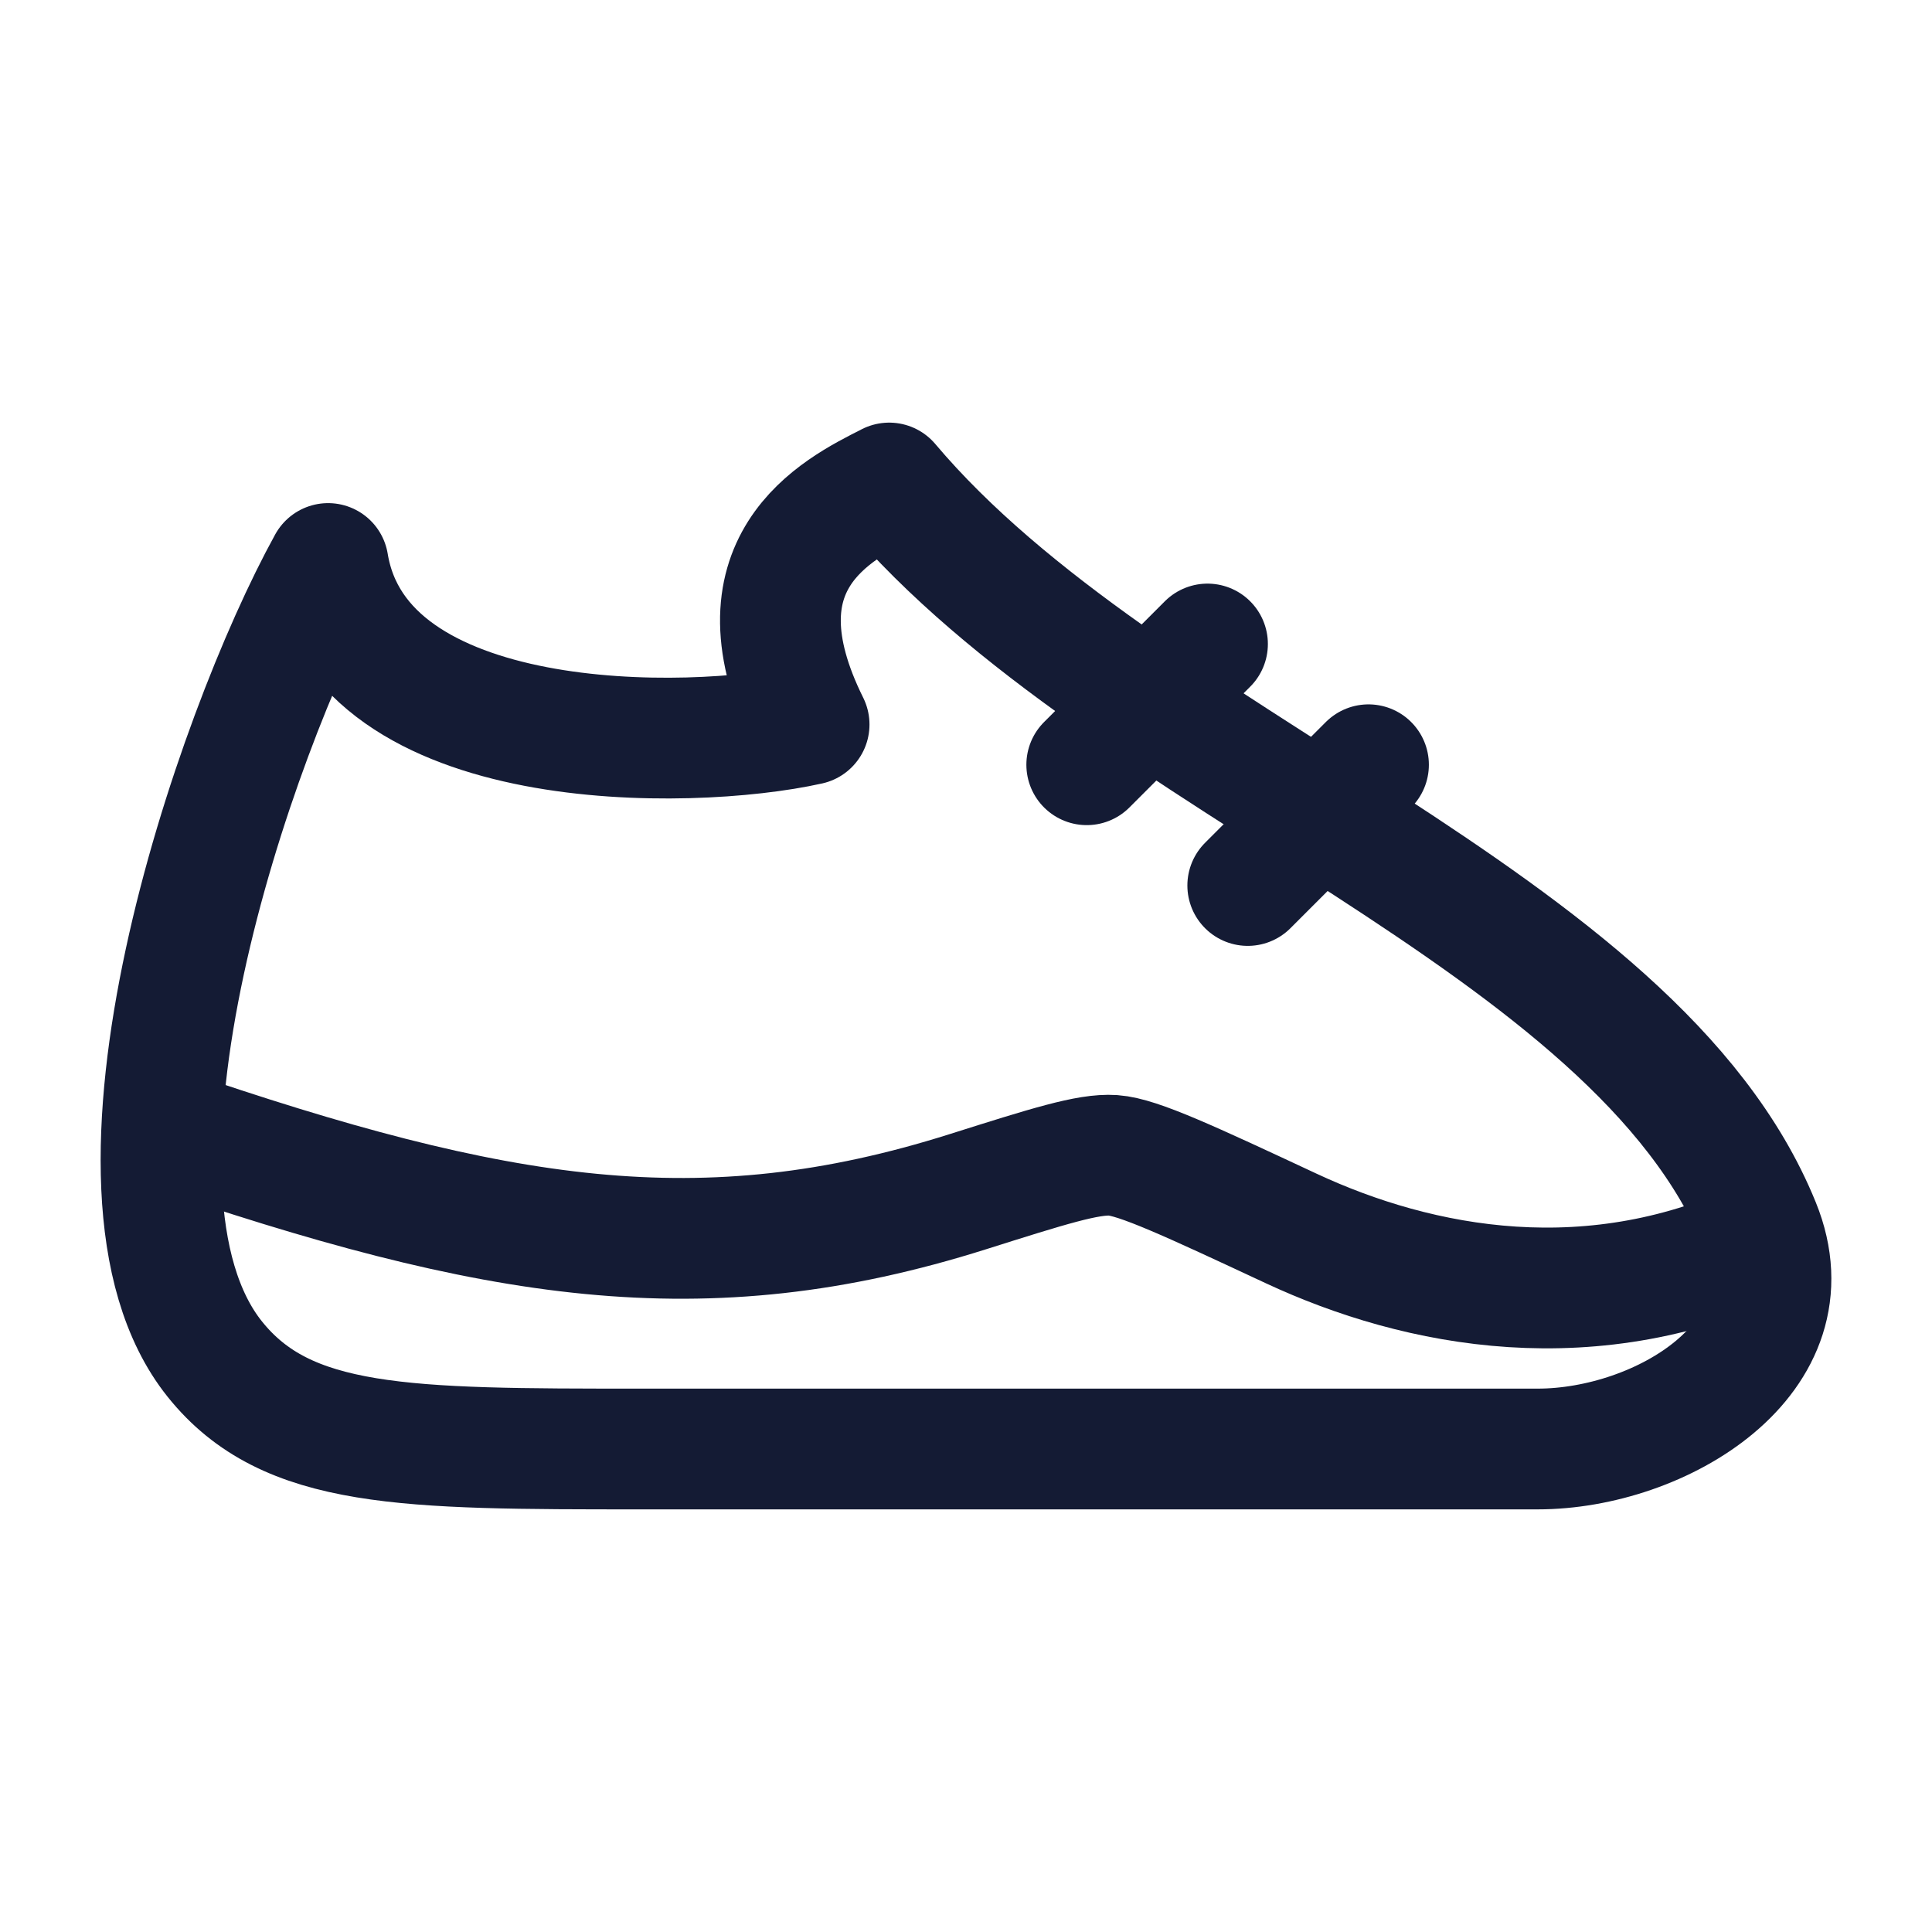
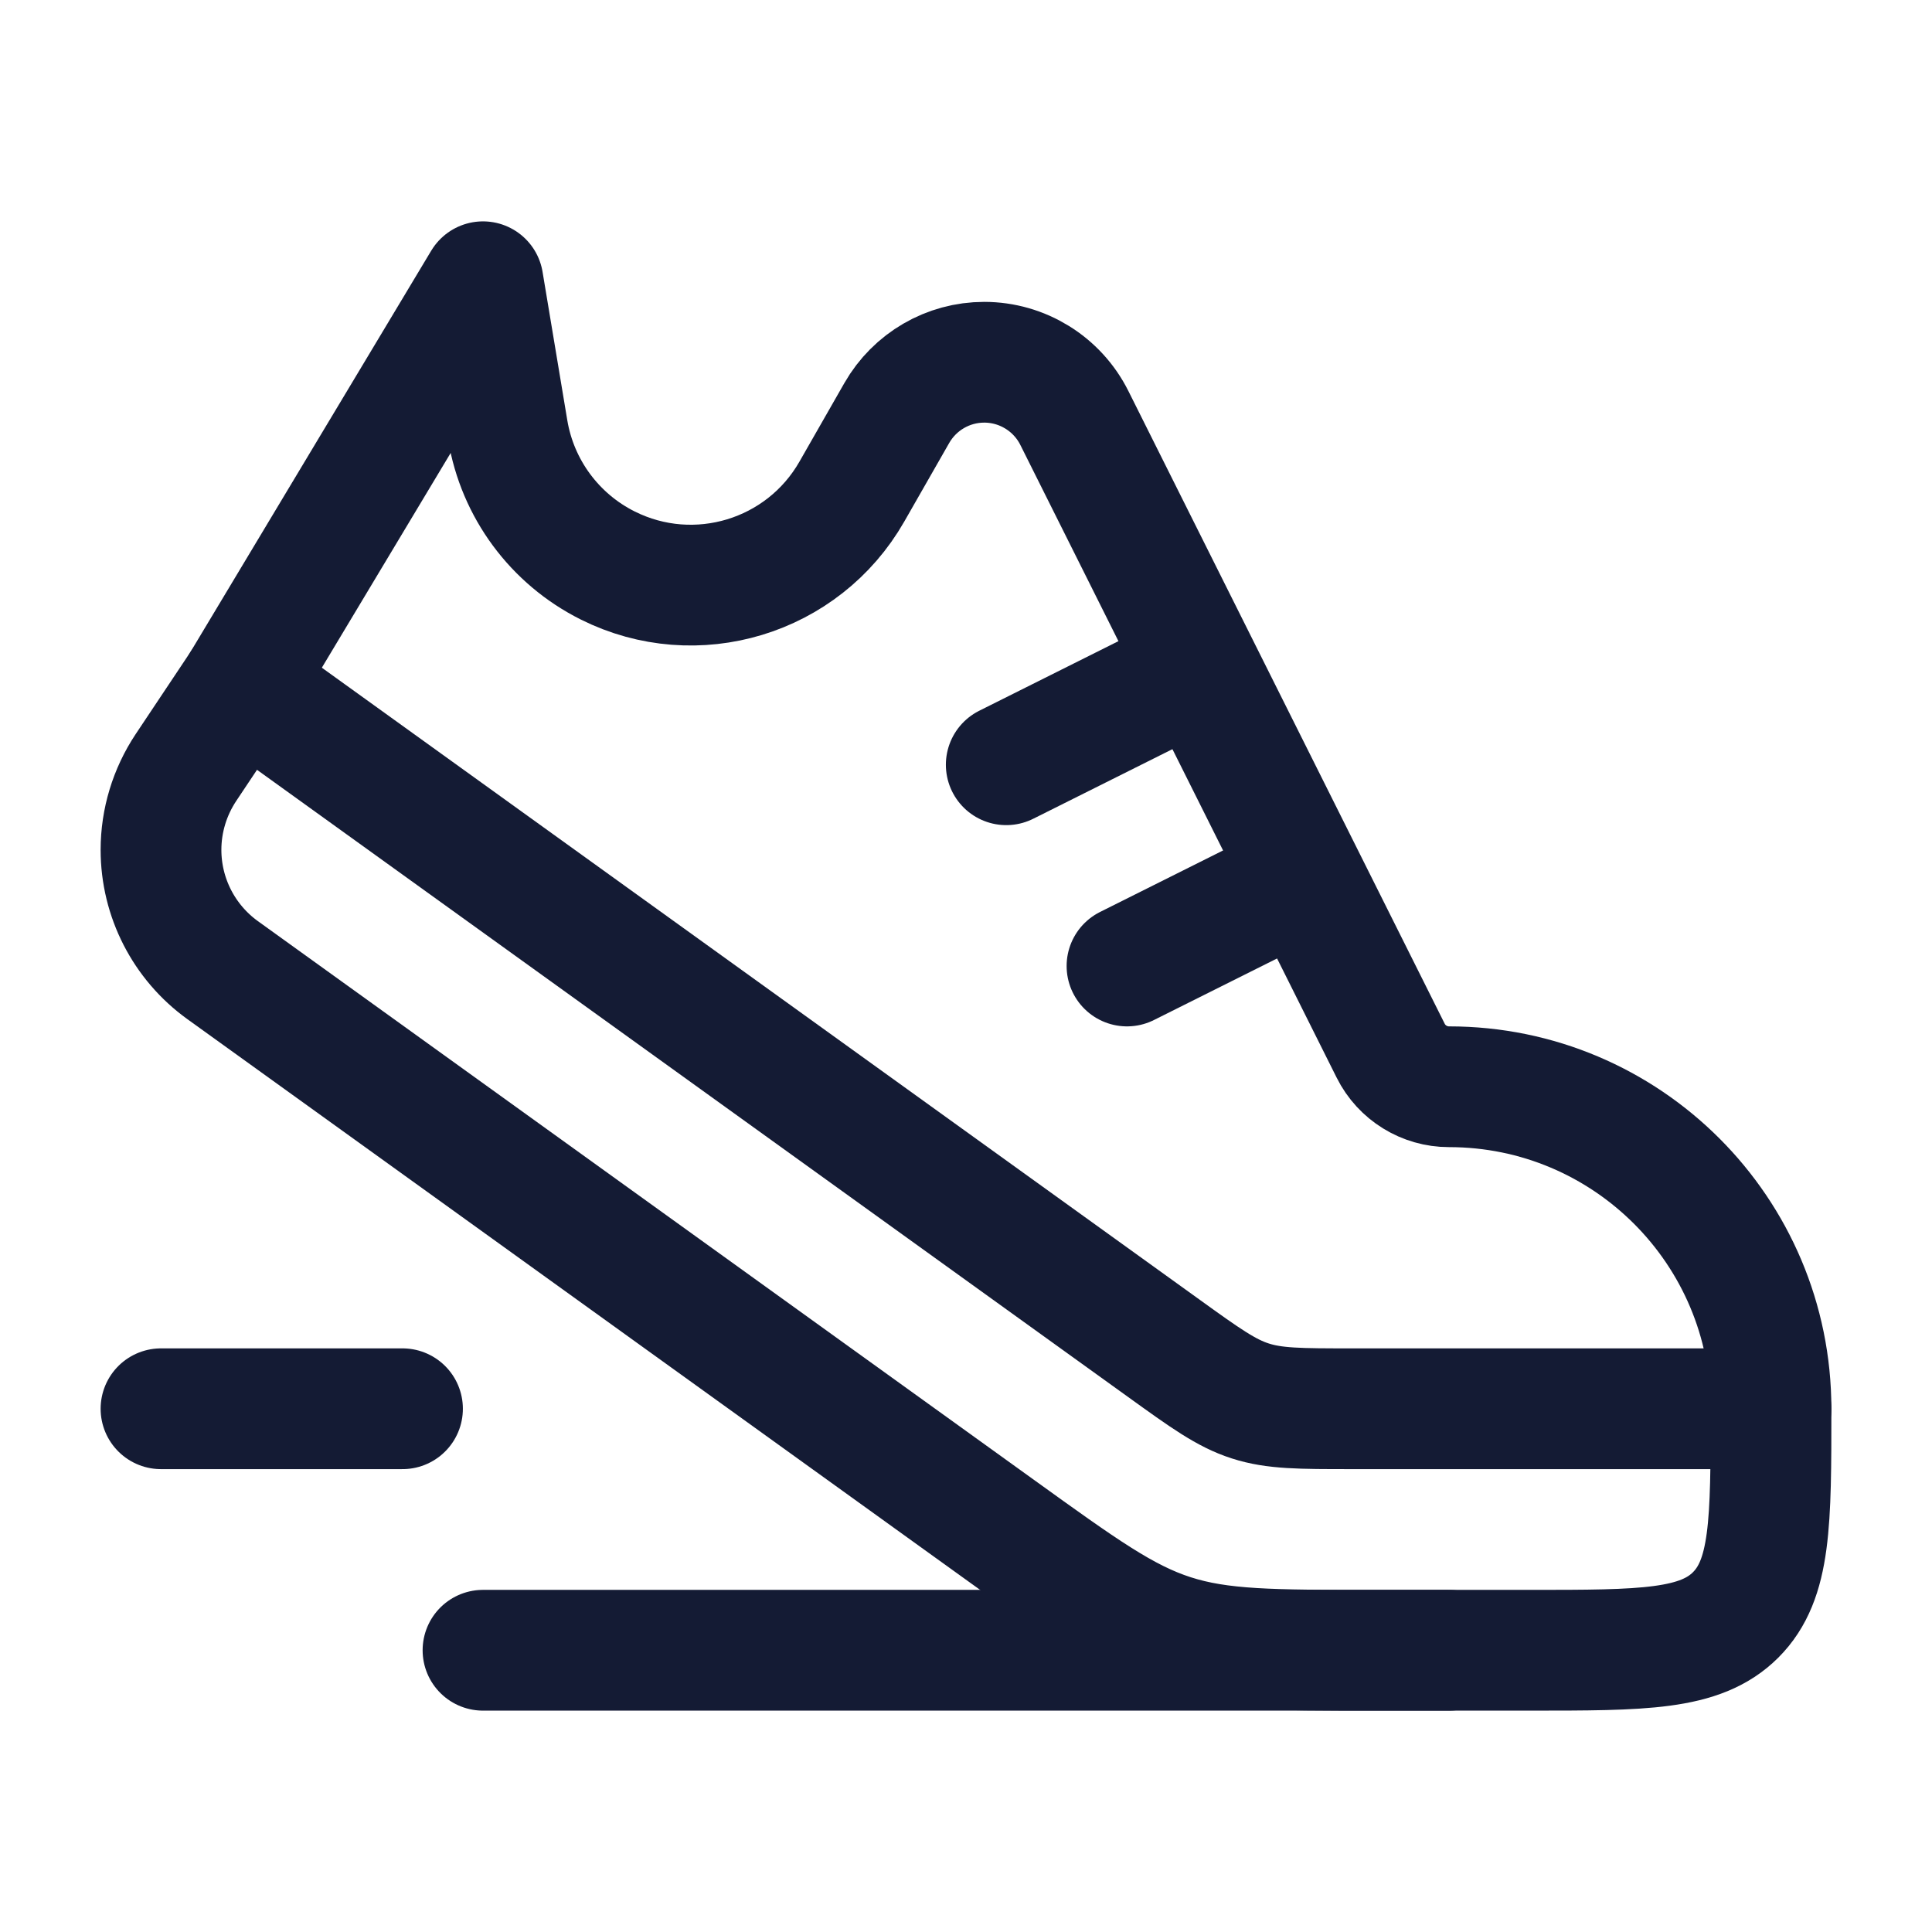
<svg xmlns="http://www.w3.org/2000/svg" width="24" height="24" viewBox="0 0 24 24" fill="none">
-   <path d="M19.101 18H7.963C5.029 18 3.562 18 2.668 16.883C0.971 14.762 2.905 9.124 4.076 7C4.473 9.4 8.562 9.333 10.051 9C9.059 7.001 10.383 6.334 11.045 6.001L11.046 6C14 9.5 20.315 11.404 21.862 15.219C22.531 16.867 20.626 18 19.101 18Z" stroke="#141B34" stroke-width="1.5" stroke-linecap="round" stroke-linejoin="round" />
-   <path d="M2 14C6.165 15.429 8.731 15.844 12.022 14.804C13.019 14.489 13.517 14.331 13.828 14.352C14.139 14.374 14.773 14.669 16.041 15.261C17.624 15.999 19.797 16.424 22 15.358" stroke="#141B34" stroke-width="1.5" stroke-linejoin="round" />
-   <path d="M13.5 9.5L15 8" stroke="#141B34" stroke-width="1.5" stroke-linecap="round" stroke-linejoin="round" />
-   <path d="M15.5 11L17 9.5" stroke="#141B34" stroke-width="1.5" stroke-linecap="round" stroke-linejoin="round" />
+   <path d="M12.406 18.992C13.444 19.74 13.963 20.114 14.562 20.307C15.161 20.5 15.801 20.5 17.08 20.5H19C20.414 20.5 21.121 20.5 21.561 20.061C22 19.621 22 18.914 22 17.5H16.79C16.15 17.5 15.831 17.5 15.531 17.403C15.232 17.307 14.972 17.12 14.453 16.746L3 8.5L2.309 9.536C2.108 9.839 2 10.194 2 10.557C2 11.149 2.285 11.705 2.765 12.051L12.406 18.992Z" stroke="#141B34" stroke-width="1.5" stroke-linecap="round" stroke-linejoin="round" />
+   <path d="M3 8.5L6 3.5L6.307 5.342C6.428 6.07 6.89 6.695 7.55 7.025C8.644 7.572 9.975 7.169 10.582 6.107L11.14 5.131C11.363 4.741 11.777 4.5 12.226 4.5C12.7 4.5 13.134 4.768 13.346 5.192L17.276 13.053C17.413 13.327 17.694 13.5 18 13.5C20.209 13.5 22 15.291 22 17.5" stroke="#141B34" stroke-width="1.5" stroke-linecap="round" stroke-linejoin="round" />
+   <path d="M12.5 9.5L14.5 8.5" stroke="#141B34" stroke-width="1.5" stroke-linecap="round" stroke-linejoin="round" />
+   <path d="M14 12L16 11" stroke="#141B34" stroke-width="1.5" stroke-linecap="round" stroke-linejoin="round" />
+   <path d="M6 20.5H18" stroke="#141B34" stroke-width="1.5" stroke-linecap="round" stroke-linejoin="round" />
+   <path d="M2 17.5H5" stroke="#141B34" stroke-width="1.5" stroke-linecap="round" stroke-linejoin="round" />
</svg>
